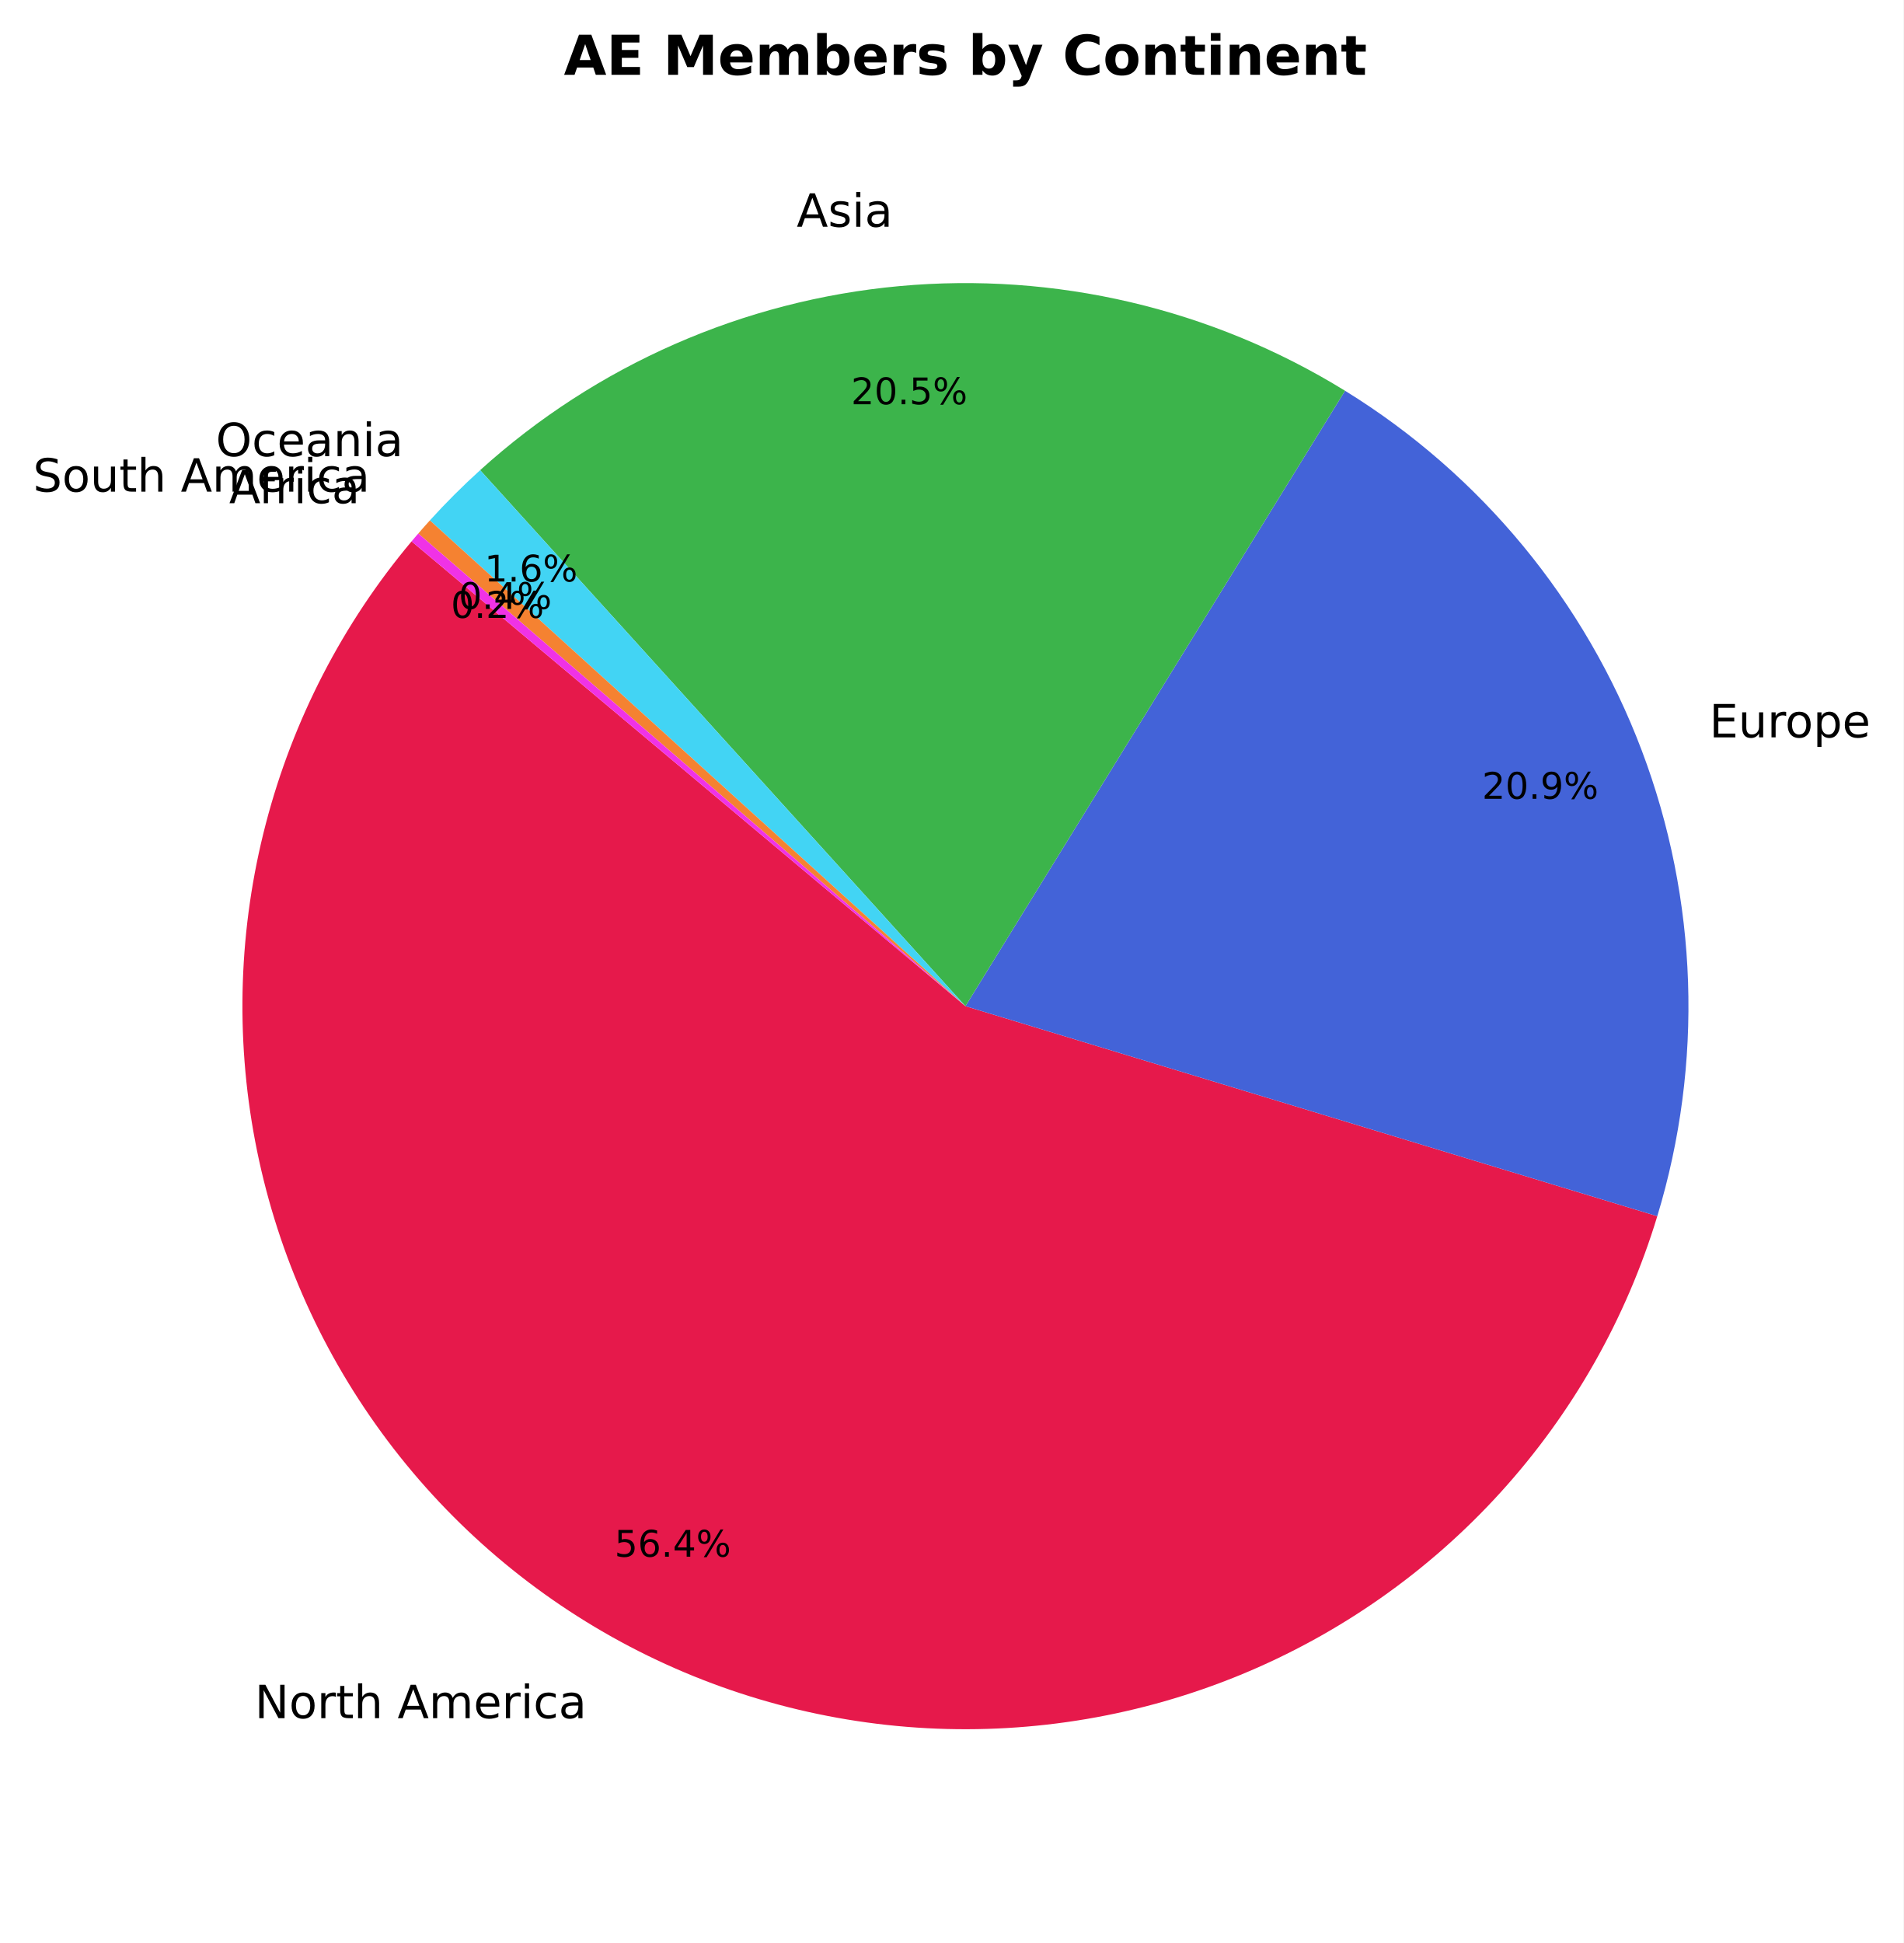
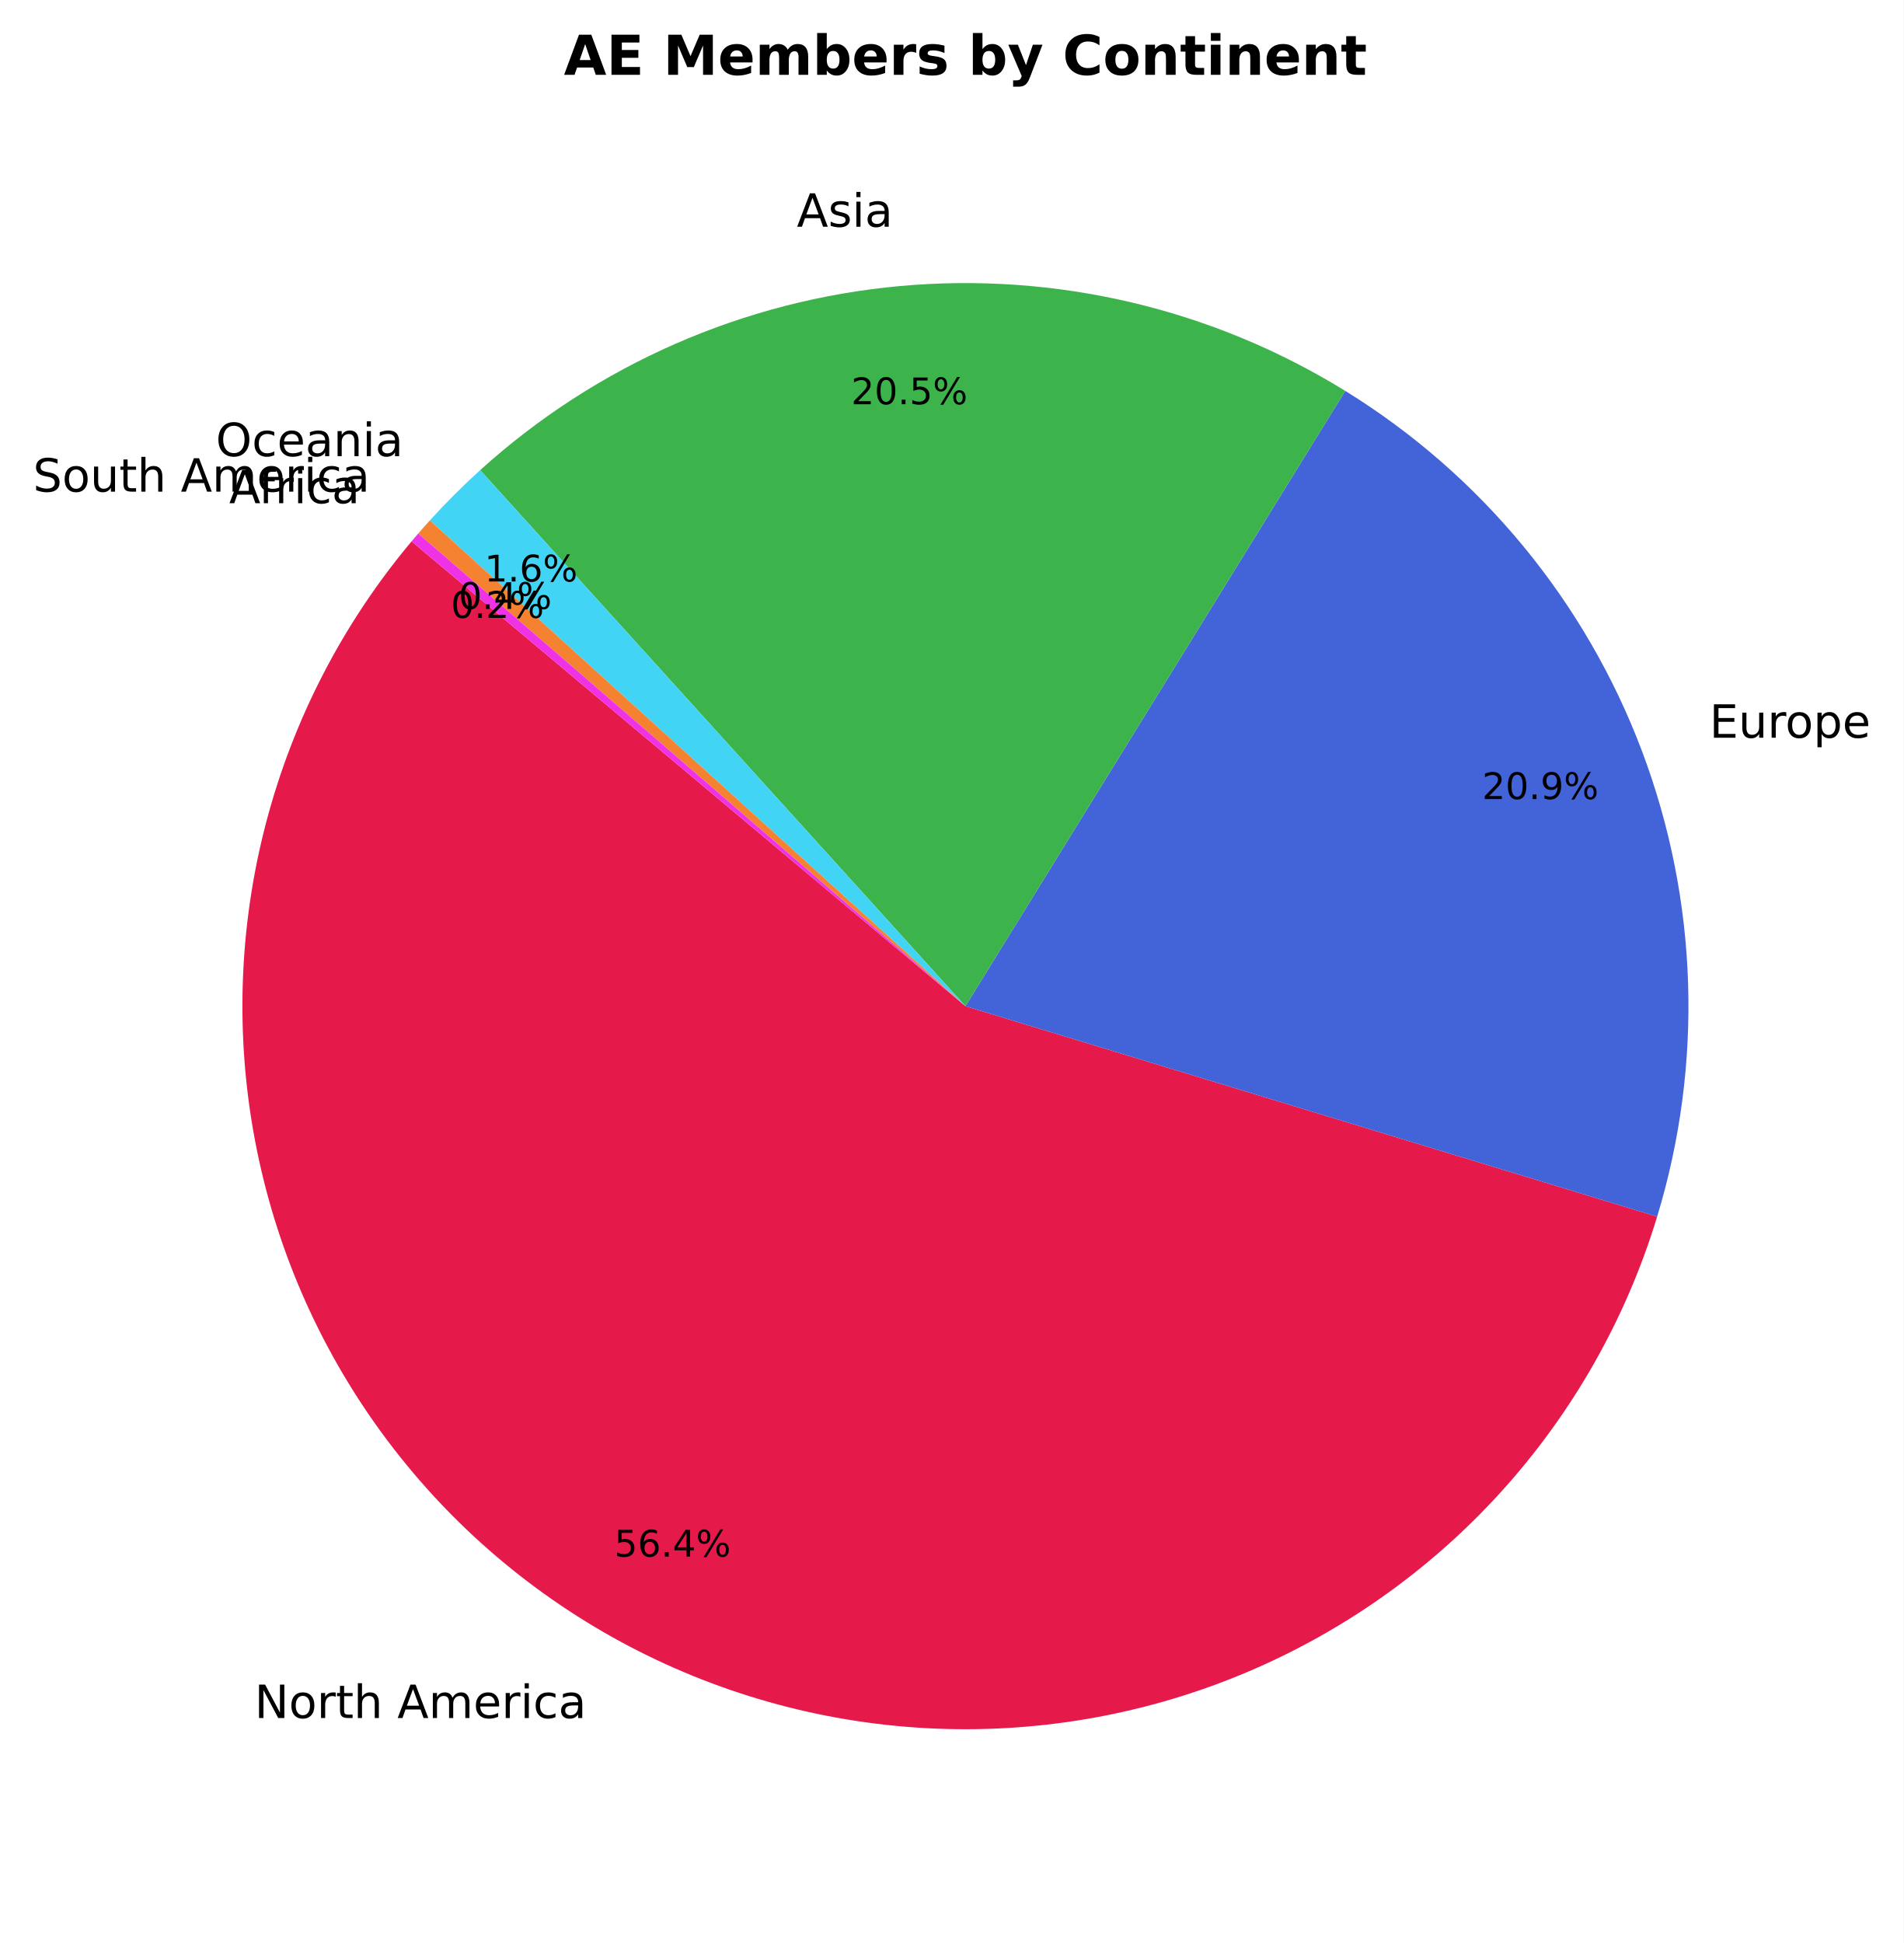
- <svg xmlns="http://www.w3.org/2000/svg" xmlns:xlink="http://www.w3.org/1999/xlink" width="415.253pt" height="423.838pt" viewBox="0 0 415.253 423.838" version="1.1">
+ <svg xmlns="http://www.w3.org/2000/svg" xmlns:xlink="http://www.w3.org/1999/xlink" width="415.281pt" height="423.838pt" viewBox="0 0 415.281 423.838" version="1.1">
  <defs>
    <style type="text/css">*{stroke-linejoin: round; stroke-linecap: butt}</style>
  </defs>
  <g id="figure_1">
    <g id="patch_1">
-       <path d="M 0 423.838  L 415.253 423.838  L 415.253 0  L 0 0  z " style="fill: #ffffff" />
+       <path d="M 0 423.838  L 415.281 423.838  L 415.281 0  L 0 0  z " style="fill: #ffffff" />
    </g>
    <g id="axes_1">
      <g id="patch_2">
-         <path d="M 89.787 118.093  C 74.75 136.012 63.887 157.055 57.986 179.691  C 52.085 202.327 51.293 225.994 55.668 248.974  C 60.042 271.954 69.475 293.676 83.28 312.56  C 97.085 331.445 114.919 347.024 135.488 358.166  C 156.057 369.308 178.849 375.735 202.208 376.982  C 225.567 378.229 248.914 374.263 270.552 365.374  C 292.189 356.484 311.581 342.892 327.317 325.583  C 343.054 308.275 354.744 287.681 361.54 265.297  L 210.613 219.478  z " style="fill: #e6194b" />
+         <path d="M 89.786 118.093  C 74.752 136.009 63.89 157.047 57.988 179.679  C 52.087 202.31 51.292 225.974 55.662 248.95  C 60.033 271.927 69.459 293.646 83.257 312.531  C 97.055 331.415 114.883 346.997 135.444 358.143  C 156.006 369.289 178.792 375.723 202.146 376.979  C 225.501 378.234 248.845 374.279 270.483 365.402  C 292.121 356.524 311.516 342.943 327.259 325.647  C 343.002 308.35 354.702 287.766 361.51 265.391  L 210.613 219.478  z " style="fill: #e6194b" />
      </g>
      <g id="patch_3">
-         <path d="M 361.54 265.297  C 371.654 231.981 370.457 196.235 358.138 163.67  C 345.819 131.105 323.057 103.518 293.424 85.238  L 210.613 219.478  z " style="fill: #4363d8" />
+         <path d="M 361.51 265.391  C 371.648 232.073 370.471 196.318 358.164 163.74  C 345.857 131.161 323.1 103.558 293.467 85.264  L 210.613 219.478  z " style="fill: #4363d8" />
      </g>
      <g id="patch_4">
-         <path d="M 293.424 85.238  C 264.347 67.301 230.216 59.287 196.195 62.411  C 162.174 65.534 130.071 79.627 104.746 102.558  L 210.613 219.478  z " style="fill: #3cb44b" />
+         <path d="M 293.467 85.264  C 264.389 67.314 230.251 59.29 196.222 62.408  C 162.192 65.526 130.081 79.619 104.749 102.555  L 210.613 219.478  z " style="fill: #3cb44b" />
      </g>
      <g id="patch_5">
-         <path d="M 104.746 102.558  C 102.83 104.294 100.956 106.076 99.127 107.904  C 97.298 109.731 95.514 111.603 93.777 113.519  L 210.613 219.478  z " style="fill: #42d4f4" />
+         <path d="M 104.749 102.555  C 102.832 104.291 100.958 106.073 99.128 107.901  C 97.299 109.729 95.515 111.602 93.777 113.518  L 210.613 219.478  z " style="fill: #42d4f4" />
      </g>
      <g id="patch_6">
-         <path d="M 93.777 113.519  C 93.349 113.991 92.924 114.465 92.502 114.942  C 92.08 115.419 91.66 115.899 91.244 116.381  L 210.613 219.478  z " style="fill: #f58231" />
+         <path d="M 93.777 113.518  C 93.349 113.99 92.924 114.464 92.502 114.941  C 92.08 115.418 91.66 115.898 91.244 116.38  L 210.613 219.478  z " style="fill: #f58231" />
      </g>
      <g id="patch_7">
-         <path d="M 91.244 116.381  C 90.999 116.664 90.755 116.949 90.512 117.234  C 90.269 117.519 90.027 117.805 89.787 118.093  L 210.613 219.478  z " style="fill: #f032e6" />
+         <path d="M 91.244 116.38  C 90.999 116.664 90.755 116.948 90.512 117.234  C 90.269 117.519 90.027 117.805 89.786 118.093  L 210.613 219.478  z " style="fill: #f032e6" />
      </g>
      <g id="matplotlib.axis_1" />
      <g id="matplotlib.axis_2" />
      <g id="text_1">
-         <g transform="translate(55.57882 374.7942) scale(0.1 -0.1)">
+         <g transform="translate(55.53063 374.7685) scale(0.1 -0.1)">
          <defs>
            <path id="DejaVuSans-4e" d="M 628 4666  L 1478 4666  L 3547 763  L 3547 4666  L 4159 4666  L 4159 0  L 3309 0  L 1241 3903  L 1241 0  L 628 0  L 628 4666  z " transform="scale(0.015625)" />
            <path id="DejaVuSans-6f" d="M 1959 3097  Q 1497 3097 1228 2736  Q 959 2375 959 1747  Q 959 1119 1226 758  Q 1494 397 1959 397  Q 2419 397 2687 759  Q 2956 1122 2956 1747  Q 2956 2369 2687 2733  Q 2419 3097 1959 3097  z M 1959 3584  Q 2709 3584 3137 3096  Q 3566 2609 3566 1747  Q 3566 888 3137 398  Q 2709 -91 1959 -91  Q 1206 -91 779 398  Q 353 888 353 1747  Q 353 2609 779 3096  Q 1206 3584 1959 3584  z " transform="scale(0.015625)" />
            <path id="DejaVuSans-72" d="M 2631 2963  Q 2534 3019 2420 3045  Q 2306 3072 2169 3072  Q 1681 3072 1420 2755  Q 1159 2438 1159 1844  L 1159 0  L 581 0  L 581 3500  L 1159 3500  L 1159 2956  Q 1341 3275 1631 3429  Q 1922 3584 2338 3584  Q 2397 3584 2469 3576  Q 2541 3569 2628 3553  L 2631 2963  z " transform="scale(0.015625)" />
            <path id="DejaVuSans-74" d="M 1172 4494  L 1172 3500  L 2356 3500  L 2356 3053  L 1172 3053  L 1172 1153  Q 1172 725 1289 603  Q 1406 481 1766 481  L 2356 481  L 2356 0  L 1766 0  Q 1100 0 847 248  Q 594 497 594 1153  L 594 3053  L 172 3053  L 172 3500  L 594 3500  L 594 4494  L 1172 4494  z " transform="scale(0.015625)" />
            <path id="DejaVuSans-68" d="M 3513 2113  L 3513 0  L 2938 0  L 2938 2094  Q 2938 2591 2744 2837  Q 2550 3084 2163 3084  Q 1697 3084 1428 2787  Q 1159 2491 1159 1978  L 1159 0  L 581 0  L 581 4863  L 1159 4863  L 1159 2956  Q 1366 3272 1645 3428  Q 1925 3584 2291 3584  Q 2894 3584 3203 3211  Q 3513 2838 3513 2113  z " transform="scale(0.015625)" />
            <path id="DejaVuSans-20" transform="scale(0.015625)" />
            <path id="DejaVuSans-41" d="M 2188 4044  L 1331 1722  L 3047 1722  L 2188 4044  z M 1831 4666  L 2547 4666  L 4325 0  L 3669 0  L 3244 1197  L 1141 1197  L 716 0  L 50 0  L 1831 4666  z " transform="scale(0.015625)" />
            <path id="DejaVuSans-6d" d="M 3328 2828  Q 3544 3216 3844 3400  Q 4144 3584 4550 3584  Q 5097 3584 5394 3201  Q 5691 2819 5691 2113  L 5691 0  L 5113 0  L 5113 2094  Q 5113 2597 4934 2840  Q 4756 3084 4391 3084  Q 3944 3084 3684 2787  Q 3425 2491 3425 1978  L 3425 0  L 2847 0  L 2847 2094  Q 2847 2600 2669 2842  Q 2491 3084 2119 3084  Q 1678 3084 1418 2786  Q 1159 2488 1159 1978  L 1159 0  L 581 0  L 581 3500  L 1159 3500  L 1159 2956  Q 1356 3278 1631 3431  Q 1906 3584 2284 3584  Q 2666 3584 2933 3390  Q 3200 3197 3328 2828  z " transform="scale(0.015625)" />
            <path id="DejaVuSans-65" d="M 3597 1894  L 3597 1613  L 953 1613  Q 991 1019 1311 708  Q 1631 397 2203 397  Q 2534 397 2845 478  Q 3156 559 3463 722  L 3463 178  Q 3153 47 2828 -22  Q 2503 -91 2169 -91  Q 1331 -91 842 396  Q 353 884 353 1716  Q 353 2575 817 3079  Q 1281 3584 2069 3584  Q 2775 3584 3186 3129  Q 3597 2675 3597 1894  z M 3022 2063  Q 3016 2534 2758 2815  Q 2500 3097 2075 3097  Q 1594 3097 1305 2825  Q 1016 2553 972 2059  L 3022 2063  z " transform="scale(0.015625)" />
            <path id="DejaVuSans-69" d="M 603 3500  L 1178 3500  L 1178 0  L 603 0  L 603 3500  z M 603 4863  L 1178 4863  L 1178 4134  L 603 4134  L 603 4863  z " transform="scale(0.015625)" />
            <path id="DejaVuSans-63" d="M 3122 3366  L 3122 2828  Q 2878 2963 2633 3030  Q 2388 3097 2138 3097  Q 1578 3097 1268 2742  Q 959 2388 959 1747  Q 959 1106 1268 751  Q 1578 397 2138 397  Q 2388 397 2633 464  Q 2878 531 3122 666  L 3122 134  Q 2881 22 2623 -34  Q 2366 -91 2075 -91  Q 1284 -91 818 406  Q 353 903 353 1747  Q 353 2603 823 3093  Q 1294 3584 2113 3584  Q 2378 3584 2631 3529  Q 2884 3475 3122 3366  z " transform="scale(0.015625)" />
            <path id="DejaVuSans-61" d="M 2194 1759  Q 1497 1759 1228 1600  Q 959 1441 959 1056  Q 959 750 1161 570  Q 1363 391 1709 391  Q 2188 391 2477 730  Q 2766 1069 2766 1631  L 2766 1759  L 2194 1759  z M 3341 1997  L 3341 0  L 2766 0  L 2766 531  Q 2569 213 2275 61  Q 1981 -91 1556 -91  Q 1019 -91 701 211  Q 384 513 384 1019  Q 384 1609 779 1909  Q 1175 2209 1959 2209  L 2766 2209  L 2766 2266  Q 2766 2663 2505 2880  Q 2244 3097 1772 3097  Q 1472 3097 1187 3025  Q 903 2953 641 2809  L 641 3341  Q 956 3463 1253 3523  Q 1550 3584 1831 3584  Q 2591 3584 2966 3190  Q 3341 2797 3341 1997  z " transform="scale(0.015625)" />
          </defs>
          <use xlink:href="#DejaVuSans-4e" />
          <use xlink:href="#DejaVuSans-6f" transform="translate(74.80469 0)" />
          <use xlink:href="#DejaVuSans-72" transform="translate(135.9863 0)" />
          <use xlink:href="#DejaVuSans-74" transform="translate(177.0996 0)" />
          <use xlink:href="#DejaVuSans-68" transform="translate(216.3086 0)" />
          <use xlink:href="#DejaVuSans-20" transform="translate(279.6875 0)" />
          <use xlink:href="#DejaVuSans-41" transform="translate(311.4746 0)" />
          <use xlink:href="#DejaVuSans-6d" transform="translate(379.8828 0)" />
          <use xlink:href="#DejaVuSans-65" transform="translate(477.2949 0)" />
          <use xlink:href="#DejaVuSans-72" transform="translate(538.8184 0)" />
          <use xlink:href="#DejaVuSans-69" transform="translate(579.9316 0)" />
          <use xlink:href="#DejaVuSans-63" transform="translate(607.7148 0)" />
          <use xlink:href="#DejaVuSans-61" transform="translate(662.6953 0)" />
        </g>
      </g>
      <g id="text_2">
-         <g transform="translate(134.0501 339.5704) scale(0.08 -0.08)">
+         <g transform="translate(134.0127 339.5505) scale(0.08 -0.08)">
          <defs>
            <path id="DejaVuSans-35" d="M 691 4666  L 3169 4666  L 3169 4134  L 1269 4134  L 1269 2991  Q 1406 3038 1543 3061  Q 1681 3084 1819 3084  Q 2600 3084 3056 2656  Q 3513 2228 3513 1497  Q 3513 744 3044 326  Q 2575 -91 1722 -91  Q 1428 -91 1123 -41  Q 819 9 494 109  L 494 744  Q 775 591 1075 516  Q 1375 441 1709 441  Q 2250 441 2565 725  Q 2881 1009 2881 1497  Q 2881 1984 2565 2268  Q 2250 2553 1709 2553  Q 1456 2553 1204 2497  Q 953 2441 691 2322  L 691 4666  z " transform="scale(0.015625)" />
            <path id="DejaVuSans-36" d="M 2113 2584  Q 1688 2584 1439 2293  Q 1191 2003 1191 1497  Q 1191 994 1439 701  Q 1688 409 2113 409  Q 2538 409 2786 701  Q 3034 994 3034 1497  Q 3034 2003 2786 2293  Q 2538 2584 2113 2584  z M 3366 4563  L 3366 3988  Q 3128 4100 2886 4159  Q 2644 4219 2406 4219  Q 1781 4219 1451 3797  Q 1122 3375 1075 2522  Q 1259 2794 1537 2939  Q 1816 3084 2150 3084  Q 2853 3084 3261 2657  Q 3669 2231 3669 1497  Q 3669 778 3244 343  Q 2819 -91 2113 -91  Q 1303 -91 875 529  Q 447 1150 447 2328  Q 447 3434 972 4092  Q 1497 4750 2381 4750  Q 2619 4750 2861 4703  Q 3103 4656 3366 4563  z " transform="scale(0.015625)" />
            <path id="DejaVuSans-2e" d="M 684 794  L 1344 794  L 1344 0  L 684 0  L 684 794  z " transform="scale(0.015625)" />
            <path id="DejaVuSans-34" d="M 2419 4116  L 825 1625  L 2419 1625  L 2419 4116  z M 2253 4666  L 3047 4666  L 3047 1625  L 3713 1625  L 3713 1100  L 3047 1100  L 3047 0  L 2419 0  L 2419 1100  L 313 1100  L 313 1709  L 2253 4666  z " transform="scale(0.015625)" />
            <path id="DejaVuSans-25" d="M 4653 2053  Q 4381 2053 4226 1822  Q 4072 1591 4072 1178  Q 4072 772 4226 539  Q 4381 306 4653 306  Q 4919 306 5073 539  Q 5228 772 5228 1178  Q 5228 1588 5073 1820  Q 4919 2053 4653 2053  z M 4653 2450  Q 5147 2450 5437 2106  Q 5728 1763 5728 1178  Q 5728 594 5436 251  Q 5144 -91 4653 -91  Q 4153 -91 3862 251  Q 3572 594 3572 1178  Q 3572 1766 3864 2108  Q 4156 2450 4653 2450  z M 1428 4353  Q 1159 4353 1004 4120  Q 850 3888 850 3481  Q 850 3069 1003 2837  Q 1156 2606 1428 2606  Q 1700 2606 1854 2837  Q 2009 3069 2009 3481  Q 2009 3884 1853 4118  Q 1697 4353 1428 4353  z M 4250 4750  L 4750 4750  L 1831 -91  L 1331 -91  L 4250 4750  z M 1428 4750  Q 1922 4750 2215 4408  Q 2509 4066 2509 3481  Q 2509 2891 2217 2550  Q 1925 2209 1428 2209  Q 931 2209 642 2551  Q 353 2894 353 3481  Q 353 4063 643 4406  Q 934 4750 1428 4750  z " transform="scale(0.015625)" />
          </defs>
          <use xlink:href="#DejaVuSans-35" />
          <use xlink:href="#DejaVuSans-36" transform="translate(63.62305 0)" />
          <use xlink:href="#DejaVuSans-2e" transform="translate(127.2461 0)" />
          <use xlink:href="#DejaVuSans-34" transform="translate(159.0332 0)" />
          <use xlink:href="#DejaVuSans-25" transform="translate(222.6562 0)" />
        </g>
      </g>
      <g id="text_3">
-         <g transform="translate(372.8906 160.8486) scale(0.1 -0.1)">
+         <g transform="translate(372.9188 160.9252) scale(0.1 -0.1)">
          <defs>
            <path id="DejaVuSans-45" d="M 628 4666  L 3578 4666  L 3578 4134  L 1259 4134  L 1259 2753  L 3481 2753  L 3481 2222  L 1259 2222  L 1259 531  L 3634 531  L 3634 0  L 628 0  L 628 4666  z " transform="scale(0.015625)" />
            <path id="DejaVuSans-75" d="M 544 1381  L 544 3500  L 1119 3500  L 1119 1403  Q 1119 906 1312 657  Q 1506 409 1894 409  Q 2359 409 2629 706  Q 2900 1003 2900 1516  L 2900 3500  L 3475 3500  L 3475 0  L 2900 0  L 2900 538  Q 2691 219 2414 64  Q 2138 -91 1772 -91  Q 1169 -91 856 284  Q 544 659 544 1381  z M 1991 3584  L 1991 3584  z " transform="scale(0.015625)" />
            <path id="DejaVuSans-70" d="M 1159 525  L 1159 -1331  L 581 -1331  L 581 3500  L 1159 3500  L 1159 2969  Q 1341 3281 1617 3432  Q 1894 3584 2278 3584  Q 2916 3584 3314 3078  Q 3713 2572 3713 1747  Q 3713 922 3314 415  Q 2916 -91 2278 -91  Q 1894 -91 1617 61  Q 1341 213 1159 525  z M 3116 1747  Q 3116 2381 2855 2742  Q 2594 3103 2138 3103  Q 1681 3103 1420 2742  Q 1159 2381 1159 1747  Q 1159 1113 1420 752  Q 1681 391 2138 391  Q 2594 391 2855 752  Q 3116 1113 3116 1747  z " transform="scale(0.015625)" />
          </defs>
          <use xlink:href="#DejaVuSans-45" />
          <use xlink:href="#DejaVuSans-75" transform="translate(63.18359 0)" />
          <use xlink:href="#DejaVuSans-72" transform="translate(126.5625 0)" />
          <use xlink:href="#DejaVuSans-6f" transform="translate(165.4258 0)" />
          <use xlink:href="#DejaVuSans-70" transform="translate(226.6074 0)" />
          <use xlink:href="#DejaVuSans-65" transform="translate(290.084 0)" />
        </g>
      </g>
      <g id="text_4">
-         <g transform="translate(323.3026 174.2488) scale(0.08 -0.08)">
+         <g transform="translate(323.3242 174.308) scale(0.08 -0.08)">
          <defs>
            <path id="DejaVuSans-32" d="M 1228 531  L 3431 531  L 3431 0  L 469 0  L 469 531  Q 828 903 1448 1529  Q 2069 2156 2228 2338  Q 2531 2678 2651 2914  Q 2772 3150 2772 3378  Q 2772 3750 2511 3984  Q 2250 4219 1831 4219  Q 1534 4219 1204 4116  Q 875 4013 500 3803  L 500 4441  Q 881 4594 1212 4672  Q 1544 4750 1819 4750  Q 2544 4750 2975 4387  Q 3406 4025 3406 3419  Q 3406 3131 3298 2873  Q 3191 2616 2906 2266  Q 2828 2175 2409 1742  Q 1991 1309 1228 531  z " transform="scale(0.015625)" />
            <path id="DejaVuSans-30" d="M 2034 4250  Q 1547 4250 1301 3770  Q 1056 3291 1056 2328  Q 1056 1369 1301 889  Q 1547 409 2034 409  Q 2525 409 2770 889  Q 3016 1369 3016 2328  Q 3016 3291 2770 3770  Q 2525 4250 2034 4250  z M 2034 4750  Q 2819 4750 3233 4129  Q 3647 3509 3647 2328  Q 3647 1150 3233 529  Q 2819 -91 2034 -91  Q 1250 -91 836 529  Q 422 1150 422 2328  Q 422 3509 836 4129  Q 1250 4750 2034 4750  z " transform="scale(0.015625)" />
            <path id="DejaVuSans-39" d="M 703 97  L 703 672  Q 941 559 1184 500  Q 1428 441 1663 441  Q 2288 441 2617 861  Q 2947 1281 2994 2138  Q 2813 1869 2534 1725  Q 2256 1581 1919 1581  Q 1219 1581 811 2004  Q 403 2428 403 3163  Q 403 3881 828 4315  Q 1253 4750 1959 4750  Q 2769 4750 3195 4129  Q 3622 3509 3622 2328  Q 3622 1225 3098 567  Q 2575 -91 1691 -91  Q 1453 -91 1209 -44  Q 966 3 703 97  z M 1959 2075  Q 2384 2075 2632 2365  Q 2881 2656 2881 3163  Q 2881 3666 2632 3958  Q 2384 4250 1959 4250  Q 1534 4250 1286 3958  Q 1038 3666 1038 3163  Q 1038 2656 1286 2365  Q 1534 2075 1959 2075  z " transform="scale(0.015625)" />
          </defs>
          <use xlink:href="#DejaVuSans-32" />
          <use xlink:href="#DejaVuSans-30" transform="translate(63.62305 0)" />
          <use xlink:href="#DejaVuSans-2e" transform="translate(127.2461 0)" />
          <use xlink:href="#DejaVuSans-39" transform="translate(159.0332 0)" />
          <use xlink:href="#DejaVuSans-25" transform="translate(222.6562 0)" />
        </g>
      </g>
      <g id="text_5">
-         <g transform="translate(173.7964 49.46317) scale(0.1 -0.1)">
+         <g transform="translate(173.8263 49.46036) scale(0.1 -0.1)">
          <defs>
            <path id="DejaVuSans-73" d="M 2834 3397  L 2834 2853  Q 2591 2978 2328 3040  Q 2066 3103 1784 3103  Q 1356 3103 1142 2972  Q 928 2841 928 2578  Q 928 2378 1081 2264  Q 1234 2150 1697 2047  L 1894 2003  Q 2506 1872 2764 1633  Q 3022 1394 3022 966  Q 3022 478 2636 193  Q 2250 -91 1575 -91  Q 1294 -91 989 -36  Q 684 19 347 128  L 347 722  Q 666 556 975 473  Q 1284 391 1588 391  Q 1994 391 2212 530  Q 2431 669 2431 922  Q 2431 1156 2273 1281  Q 2116 1406 1581 1522  L 1381 1569  Q 847 1681 609 1914  Q 372 2147 372 2553  Q 372 3047 722 3315  Q 1072 3584 1716 3584  Q 2034 3584 2315 3537  Q 2597 3491 2834 3397  z " transform="scale(0.015625)" />
          </defs>
          <use xlink:href="#DejaVuSans-41" />
          <use xlink:href="#DejaVuSans-73" transform="translate(68.4082 0)" />
          <use xlink:href="#DejaVuSans-69" transform="translate(120.5078 0)" />
          <use xlink:href="#DejaVuSans-61" transform="translate(148.291 0)" />
        </g>
      </g>
      <g id="text_6">
-         <g transform="translate(185.6505 88.17819) scale(0.08 -0.08)">
+         <g transform="translate(185.6734 88.17602) scale(0.08 -0.08)">
          <use xlink:href="#DejaVuSans-32" />
          <use xlink:href="#DejaVuSans-30" transform="translate(63.62305 0)" />
          <use xlink:href="#DejaVuSans-2e" transform="translate(127.2461 0)" />
          <use xlink:href="#DejaVuSans-35" transform="translate(159.0332 0)" />
          <use xlink:href="#DejaVuSans-25" transform="translate(222.6562 0)" />
        </g>
      </g>
      <g id="text_7">
-         <g transform="translate(47.08289 99.50544) scale(0.1 -0.1)">
+         <g transform="translate(47.08458 99.50299) scale(0.1 -0.1)">
          <defs>
            <path id="DejaVuSans-4f" d="M 2522 4238  Q 1834 4238 1429 3725  Q 1025 3213 1025 2328  Q 1025 1447 1429 934  Q 1834 422 2522 422  Q 3209 422 3611 934  Q 4013 1447 4013 2328  Q 4013 3213 3611 3725  Q 3209 4238 2522 4238  z M 2522 4750  Q 3503 4750 4090 4092  Q 4678 3434 4678 2328  Q 4678 1225 4090 567  Q 3503 -91 2522 -91  Q 1538 -91 948 565  Q 359 1222 359 2328  Q 359 3434 948 4092  Q 1538 4750 2522 4750  z " transform="scale(0.015625)" />
            <path id="DejaVuSans-6e" d="M 3513 2113  L 3513 0  L 2938 0  L 2938 2094  Q 2938 2591 2744 2837  Q 2550 3084 2163 3084  Q 1697 3084 1428 2787  Q 1159 2491 1159 1978  L 1159 0  L 581 0  L 581 3500  L 1159 3500  L 1159 2956  Q 1366 3272 1645 3428  Q 1925 3584 2291 3584  Q 2894 3584 3203 3211  Q 3513 2838 3513 2113  z " transform="scale(0.015625)" />
          </defs>
          <use xlink:href="#DejaVuSans-4f" />
          <use xlink:href="#DejaVuSans-63" transform="translate(78.71094 0)" />
          <use xlink:href="#DejaVuSans-65" transform="translate(133.6914 0)" />
          <use xlink:href="#DejaVuSans-61" transform="translate(195.2148 0)" />
          <use xlink:href="#DejaVuSans-6e" transform="translate(256.4941 0)" />
          <use xlink:href="#DejaVuSans-69" transform="translate(319.873 0)" />
          <use xlink:href="#DejaVuSans-61" transform="translate(347.6562 0)" />
        </g>
      </g>
      <g id="text_8">
-         <g transform="translate(105.6879 126.8472) scale(0.08 -0.08)">
+         <g transform="translate(105.6891 126.8453) scale(0.08 -0.08)">
          <defs>
            <path id="DejaVuSans-31" d="M 794 531  L 1825 531  L 1825 4091  L 703 3866  L 703 4441  L 1819 4666  L 2450 4666  L 2450 531  L 3481 531  L 3481 0  L 794 0  L 794 531  z " transform="scale(0.015625)" />
          </defs>
          <use xlink:href="#DejaVuSans-31" />
          <use xlink:href="#DejaVuSans-2e" transform="translate(63.62305 0)" />
          <use xlink:href="#DejaVuSans-36" transform="translate(95.41016 0)" />
          <use xlink:href="#DejaVuSans-25" transform="translate(159.0332 0)" />
        </g>
      </g>
      <g id="text_9">
-         <g transform="translate(7.2 107.2478) scale(0.1 -0.1)">
+         <g transform="translate(7.2 107.247) scale(0.1 -0.1)">
          <defs>
            <path id="DejaVuSans-53" d="M 3425 4513  L 3425 3897  Q 3066 4069 2747 4153  Q 2428 4238 2131 4238  Q 1616 4238 1336 4038  Q 1056 3838 1056 3469  Q 1056 3159 1242 3001  Q 1428 2844 1947 2747  L 2328 2669  Q 3034 2534 3370 2195  Q 3706 1856 3706 1288  Q 3706 609 3251 259  Q 2797 -91 1919 -91  Q 1588 -91 1214 -16  Q 841 59 441 206  L 441 856  Q 825 641 1194 531  Q 1563 422 1919 422  Q 2459 422 2753 634  Q 3047 847 3047 1241  Q 3047 1584 2836 1778  Q 2625 1972 2144 2069  L 1759 2144  Q 1053 2284 737 2584  Q 422 2884 422 3419  Q 422 4038 858 4394  Q 1294 4750 2059 4750  Q 2388 4750 2728 4690  Q 3069 4631 3425 4513  z " transform="scale(0.015625)" />
          </defs>
          <use xlink:href="#DejaVuSans-53" />
          <use xlink:href="#DejaVuSans-6f" transform="translate(63.47656 0)" />
          <use xlink:href="#DejaVuSans-75" transform="translate(124.6582 0)" />
          <use xlink:href="#DejaVuSans-74" transform="translate(188.0371 0)" />
          <use xlink:href="#DejaVuSans-68" transform="translate(227.2461 0)" />
          <use xlink:href="#DejaVuSans-20" transform="translate(290.625 0)" />
          <use xlink:href="#DejaVuSans-41" transform="translate(322.4121 0)" />
          <use xlink:href="#DejaVuSans-6d" transform="translate(390.8203 0)" />
          <use xlink:href="#DejaVuSans-65" transform="translate(488.2324 0)" />
          <use xlink:href="#DejaVuSans-72" transform="translate(549.7559 0)" />
          <use xlink:href="#DejaVuSans-69" transform="translate(590.8691 0)" />
          <use xlink:href="#DejaVuSans-63" transform="translate(618.6523 0)" />
          <use xlink:href="#DejaVuSans-61" transform="translate(673.6328 0)" />
        </g>
      </g>
      <g id="text_10">
-         <g transform="translate(100.0566 132.83) scale(0.08 -0.08)">
+         <g transform="translate(100.0565 132.8293) scale(0.08 -0.08)">
          <use xlink:href="#DejaVuSans-30" />
          <use xlink:href="#DejaVuSans-2e" transform="translate(63.62305 0)" />
          <use xlink:href="#DejaVuSans-34" transform="translate(95.41016 0)" />
          <use xlink:href="#DejaVuSans-25" transform="translate(159.0332 0)" />
        </g>
      </g>
      <g id="text_11">
-         <g transform="translate(49.98809 109.769) scale(0.1 -0.1)">
+         <g transform="translate(49.98743 109.7689) scale(0.1 -0.1)">
          <defs>
            <path id="DejaVuSans-66" d="M 2375 4863  L 2375 4384  L 1825 4384  Q 1516 4384 1395 4259  Q 1275 4134 1275 3809  L 1275 3500  L 2222 3500  L 2222 3053  L 1275 3053  L 1275 0  L 697 0  L 697 3053  L 147 3053  L 147 3500  L 697 3500  L 697 3744  Q 697 4328 969 4595  Q 1241 4863 1831 4863  L 2375 4863  z " transform="scale(0.015625)" />
          </defs>
          <use xlink:href="#DejaVuSans-41" />
          <use xlink:href="#DejaVuSans-66" transform="translate(64.7832 0)" />
          <use xlink:href="#DejaVuSans-72" transform="translate(99.98828 0)" />
          <use xlink:href="#DejaVuSans-69" transform="translate(141.1016 0)" />
          <use xlink:href="#DejaVuSans-63" transform="translate(168.8848 0)" />
          <use xlink:href="#DejaVuSans-61" transform="translate(223.8652 0)" />
        </g>
      </g>
      <g id="text_12">
-         <g transform="translate(98.36554 134.7781) scale(0.08 -0.08)">
+         <g transform="translate(98.36485 134.778) scale(0.08 -0.08)">
          <use xlink:href="#DejaVuSans-30" />
          <use xlink:href="#DejaVuSans-2e" transform="translate(63.62305 0)" />
          <use xlink:href="#DejaVuSans-32" transform="translate(95.41016 0)" />
          <use xlink:href="#DejaVuSans-25" transform="translate(159.0332 0)" />
        </g>
      </g>
      <g id="text_13">
-         <g transform="translate(123.0105 16.31812) scale(0.12 -0.12)">
+         <g transform="translate(123.0097 16.31812) scale(0.12 -0.12)">
          <defs>
            <path id="DejaVuSans-Bold-41" d="M 3419 850  L 1538 850  L 1241 0  L 31 0  L 1759 4666  L 3194 4666  L 4922 0  L 3713 0  L 3419 850  z M 1838 1716  L 3116 1716  L 2478 3572  L 1838 1716  z " transform="scale(0.015625)" />
            <path id="DejaVuSans-Bold-45" d="M 588 4666  L 3834 4666  L 3834 3756  L 1791 3756  L 1791 2888  L 3713 2888  L 3713 1978  L 1791 1978  L 1791 909  L 3903 909  L 3903 0  L 588 0  L 588 4666  z " transform="scale(0.015625)" />
            <path id="DejaVuSans-Bold-20" transform="scale(0.015625)" />
            <path id="DejaVuSans-Bold-4d" d="M 588 4666  L 2119 4666  L 3181 2169  L 4250 4666  L 5778 4666  L 5778 0  L 4641 0  L 4641 3413  L 3566 897  L 2803 897  L 1728 3413  L 1728 0  L 588 0  L 588 4666  z " transform="scale(0.015625)" />
            <path id="DejaVuSans-Bold-65" d="M 4031 1759  L 4031 1441  L 1416 1441  Q 1456 1047 1700 850  Q 1944 653 2381 653  Q 2734 653 3104 758  Q 3475 863 3866 1075  L 3866 213  Q 3469 63 3072 -14  Q 2675 -91 2278 -91  Q 1328 -91 801 392  Q 275 875 275 1747  Q 275 2603 792 3093  Q 1309 3584 2216 3584  Q 3041 3584 3536 3087  Q 4031 2591 4031 1759  z M 2881 2131  Q 2881 2450 2695 2645  Q 2509 2841 2209 2841  Q 1884 2841 1681 2658  Q 1478 2475 1428 2131  L 2881 2131  z " transform="scale(0.015625)" />
            <path id="DejaVuSans-Bold-6d" d="M 3781 2919  Q 3994 3244 4286 3414  Q 4578 3584 4928 3584  Q 5531 3584 5847 3212  Q 6163 2841 6163 2131  L 6163 0  L 5038 0  L 5038 1825  Q 5041 1866 5042 1909  Q 5044 1953 5044 2034  Q 5044 2406 4934 2573  Q 4825 2741 4581 2741  Q 4263 2741 4089 2478  Q 3916 2216 3909 1719  L 3909 0  L 2784 0  L 2784 1825  Q 2784 2406 2684 2573  Q 2584 2741 2328 2741  Q 2006 2741 1831 2477  Q 1656 2213 1656 1722  L 1656 0  L 531 0  L 531 3500  L 1656 3500  L 1656 2988  Q 1863 3284 2130 3434  Q 2397 3584 2719 3584  Q 3081 3584 3359 3409  Q 3638 3234 3781 2919  z " transform="scale(0.015625)" />
            <path id="DejaVuSans-Bold-62" d="M 2400 722  Q 2759 722 2948 984  Q 3138 1247 3138 1747  Q 3138 2247 2948 2509  Q 2759 2772 2400 2772  Q 2041 2772 1848 2508  Q 1656 2244 1656 1747  Q 1656 1250 1848 986  Q 2041 722 2400 722  z M 1656 2988  Q 1888 3294 2169 3439  Q 2450 3584 2816 3584  Q 3463 3584 3878 3070  Q 4294 2556 4294 1747  Q 4294 938 3878 423  Q 3463 -91 2816 -91  Q 2450 -91 2169 54  Q 1888 200 1656 506  L 1656 0  L 538 0  L 538 4863  L 1656 4863  L 1656 2988  z " transform="scale(0.015625)" />
            <path id="DejaVuSans-Bold-72" d="M 3138 2547  Q 2991 2616 2845 2648  Q 2700 2681 2553 2681  Q 2122 2681 1889 2404  Q 1656 2128 1656 1613  L 1656 0  L 538 0  L 538 3500  L 1656 3500  L 1656 2925  Q 1872 3269 2151 3426  Q 2431 3584 2822 3584  Q 2878 3584 2943 3579  Q 3009 3575 3134 3559  L 3138 2547  z " transform="scale(0.015625)" />
            <path id="DejaVuSans-Bold-73" d="M 3272 3391  L 3272 2541  Q 2913 2691 2578 2766  Q 2244 2841 1947 2841  Q 1628 2841 1473 2761  Q 1319 2681 1319 2516  Q 1319 2381 1436 2309  Q 1553 2238 1856 2203  L 2053 2175  Q 2913 2066 3209 1816  Q 3506 1566 3506 1031  Q 3506 472 3093 190  Q 2681 -91 1863 -91  Q 1516 -91 1145 -36  Q 775 19 384 128  L 384 978  Q 719 816 1070 734  Q 1422 653 1784 653  Q 2113 653 2278 743  Q 2444 834 2444 1013  Q 2444 1163 2330 1236  Q 2216 1309 1875 1350  L 1678 1375  Q 931 1469 631 1722  Q 331 1975 331 2491  Q 331 3047 712 3315  Q 1094 3584 1881 3584  Q 2191 3584 2531 3537  Q 2872 3491 3272 3391  z " transform="scale(0.015625)" />
            <path id="DejaVuSans-Bold-79" d="M 78 3500  L 1197 3500  L 2138 1125  L 2938 3500  L 4056 3500  L 2584 -331  Q 2363 -916 2067 -1148  Q 1772 -1381 1288 -1381  L 641 -1381  L 641 -647  L 991 -647  Q 1275 -647 1404 -556  Q 1534 -466 1606 -231  L 1638 -134  L 78 3500  z " transform="scale(0.015625)" />
            <path id="DejaVuSans-Bold-43" d="M 4288 256  Q 3956 84 3597 -3  Q 3238 -91 2847 -91  Q 1681 -91 1000 561  Q 319 1213 319 2328  Q 319 3447 1000 4098  Q 1681 4750 2847 4750  Q 3238 4750 3597 4662  Q 3956 4575 4288 4403  L 4288 3438  Q 3953 3666 3628 3772  Q 3303 3878 2944 3878  Q 2300 3878 1931 3465  Q 1563 3053 1563 2328  Q 1563 1606 1931 1193  Q 2300 781 2944 781  Q 3303 781 3628 887  Q 3953 994 4288 1222  L 4288 256  z " transform="scale(0.015625)" />
            <path id="DejaVuSans-Bold-6f" d="M 2203 2784  Q 1831 2784 1636 2517  Q 1441 2250 1441 1747  Q 1441 1244 1636 976  Q 1831 709 2203 709  Q 2569 709 2762 976  Q 2956 1244 2956 1747  Q 2956 2250 2762 2517  Q 2569 2784 2203 2784  z M 2203 3584  Q 3106 3584 3614 3096  Q 4122 2609 4122 1747  Q 4122 884 3614 396  Q 3106 -91 2203 -91  Q 1297 -91 786 396  Q 275 884 275 1747  Q 275 2609 786 3096  Q 1297 3584 2203 3584  z " transform="scale(0.015625)" />
            <path id="DejaVuSans-Bold-6e" d="M 4056 2131  L 4056 0  L 2931 0  L 2931 347  L 2931 1631  Q 2931 2084 2911 2256  Q 2891 2428 2841 2509  Q 2775 2619 2662 2680  Q 2550 2741 2406 2741  Q 2056 2741 1856 2470  Q 1656 2200 1656 1722  L 1656 0  L 538 0  L 538 3500  L 1656 3500  L 1656 2988  Q 1909 3294 2193 3439  Q 2478 3584 2822 3584  Q 3428 3584 3742 3212  Q 4056 2841 4056 2131  z " transform="scale(0.015625)" />
            <path id="DejaVuSans-Bold-74" d="M 1759 4494  L 1759 3500  L 2913 3500  L 2913 2700  L 1759 2700  L 1759 1216  Q 1759 972 1856 886  Q 1953 800 2241 800  L 2816 800  L 2816 0  L 1856 0  Q 1194 0 917 276  Q 641 553 641 1216  L 641 2700  L 84 2700  L 84 3500  L 641 3500  L 641 4494  L 1759 4494  z " transform="scale(0.015625)" />
            <path id="DejaVuSans-Bold-69" d="M 538 3500  L 1656 3500  L 1656 0  L 538 0  L 538 3500  z M 538 4863  L 1656 4863  L 1656 3950  L 538 3950  L 538 4863  z " transform="scale(0.015625)" />
          </defs>
          <use xlink:href="#DejaVuSans-Bold-41" />
          <use xlink:href="#DejaVuSans-Bold-45" transform="translate(77.39258 0)" />
          <use xlink:href="#DejaVuSans-Bold-20" transform="translate(145.7031 0)" />
          <use xlink:href="#DejaVuSans-Bold-4d" transform="translate(180.5176 0)" />
          <use xlink:href="#DejaVuSans-Bold-65" transform="translate(280.0293 0)" />
          <use xlink:href="#DejaVuSans-Bold-6d" transform="translate(347.8516 0)" />
          <use xlink:href="#DejaVuSans-Bold-62" transform="translate(452.0508 0)" />
          <use xlink:href="#DejaVuSans-Bold-65" transform="translate(523.6328 0)" />
          <use xlink:href="#DejaVuSans-Bold-72" transform="translate(591.4551 0)" />
          <use xlink:href="#DejaVuSans-Bold-73" transform="translate(640.7715 0)" />
          <use xlink:href="#DejaVuSans-Bold-20" transform="translate(700.293 0)" />
          <use xlink:href="#DejaVuSans-Bold-62" transform="translate(735.1074 0)" />
          <use xlink:href="#DejaVuSans-Bold-79" transform="translate(806.6895 0)" />
          <use xlink:href="#DejaVuSans-Bold-20" transform="translate(871.875 0)" />
          <use xlink:href="#DejaVuSans-Bold-43" transform="translate(906.6895 0)" />
          <use xlink:href="#DejaVuSans-Bold-6f" transform="translate(980.0781 0)" />
          <use xlink:href="#DejaVuSans-Bold-6e" transform="translate(1048.779 0)" />
          <use xlink:href="#DejaVuSans-Bold-74" transform="translate(1119.971 0)" />
          <use xlink:href="#DejaVuSans-Bold-69" transform="translate(1167.773 0)" />
          <use xlink:href="#DejaVuSans-Bold-6e" transform="translate(1202.051 0)" />
          <use xlink:href="#DejaVuSans-Bold-65" transform="translate(1273.242 0)" />
          <use xlink:href="#DejaVuSans-Bold-6e" transform="translate(1341.064 0)" />
          <use xlink:href="#DejaVuSans-Bold-74" transform="translate(1412.256 0)" />
        </g>
      </g>
    </g>
  </g>
</svg>
